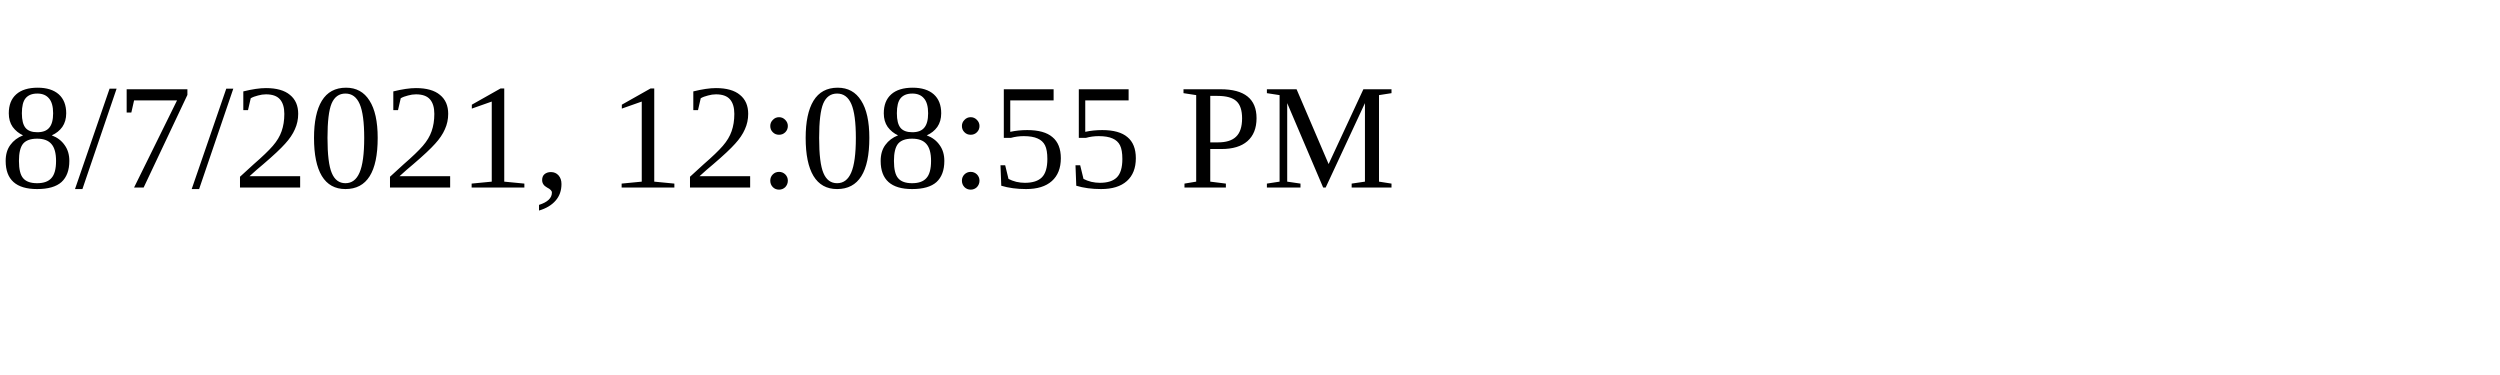
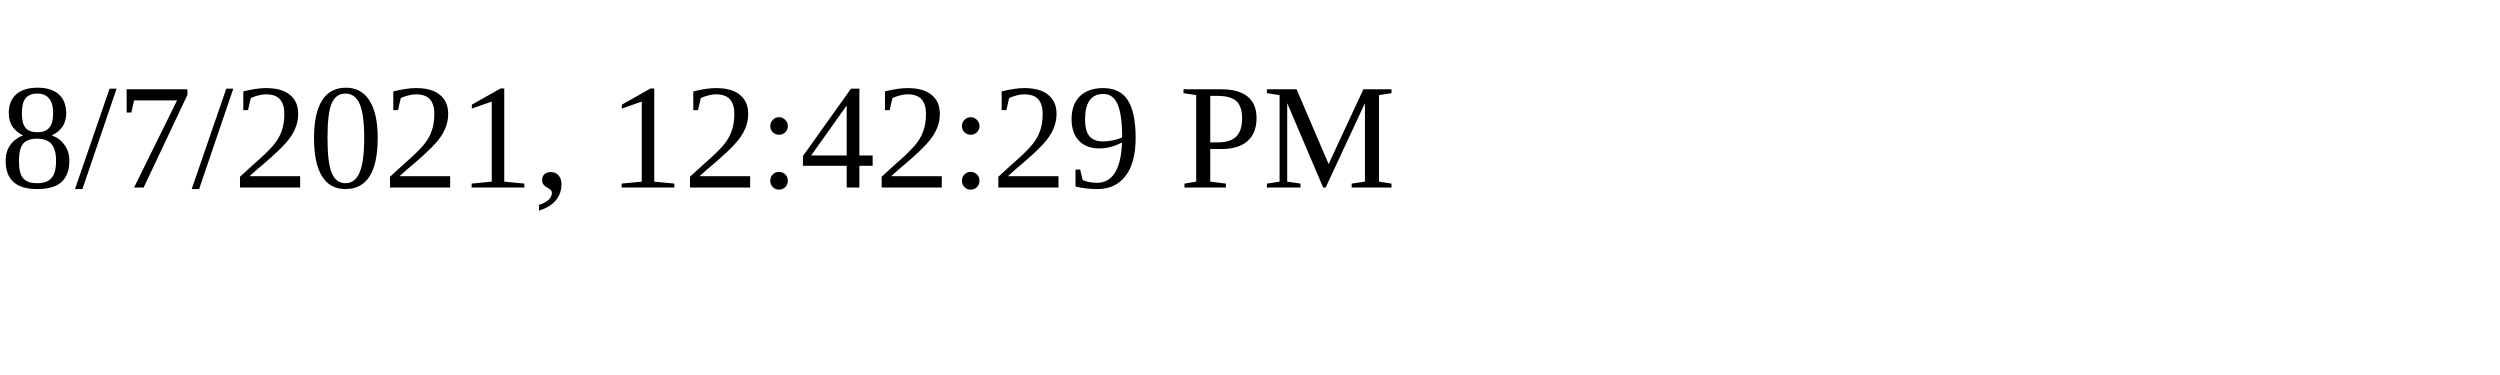
<svg xmlns="http://www.w3.org/2000/svg" height="30" width="200">
-   <text x="0" y="15">8/7/2021, 12:08:55 PM</text>
+   <text x="0" y="15">8/7/2021, 12:42:29 PM</text>
</svg>
